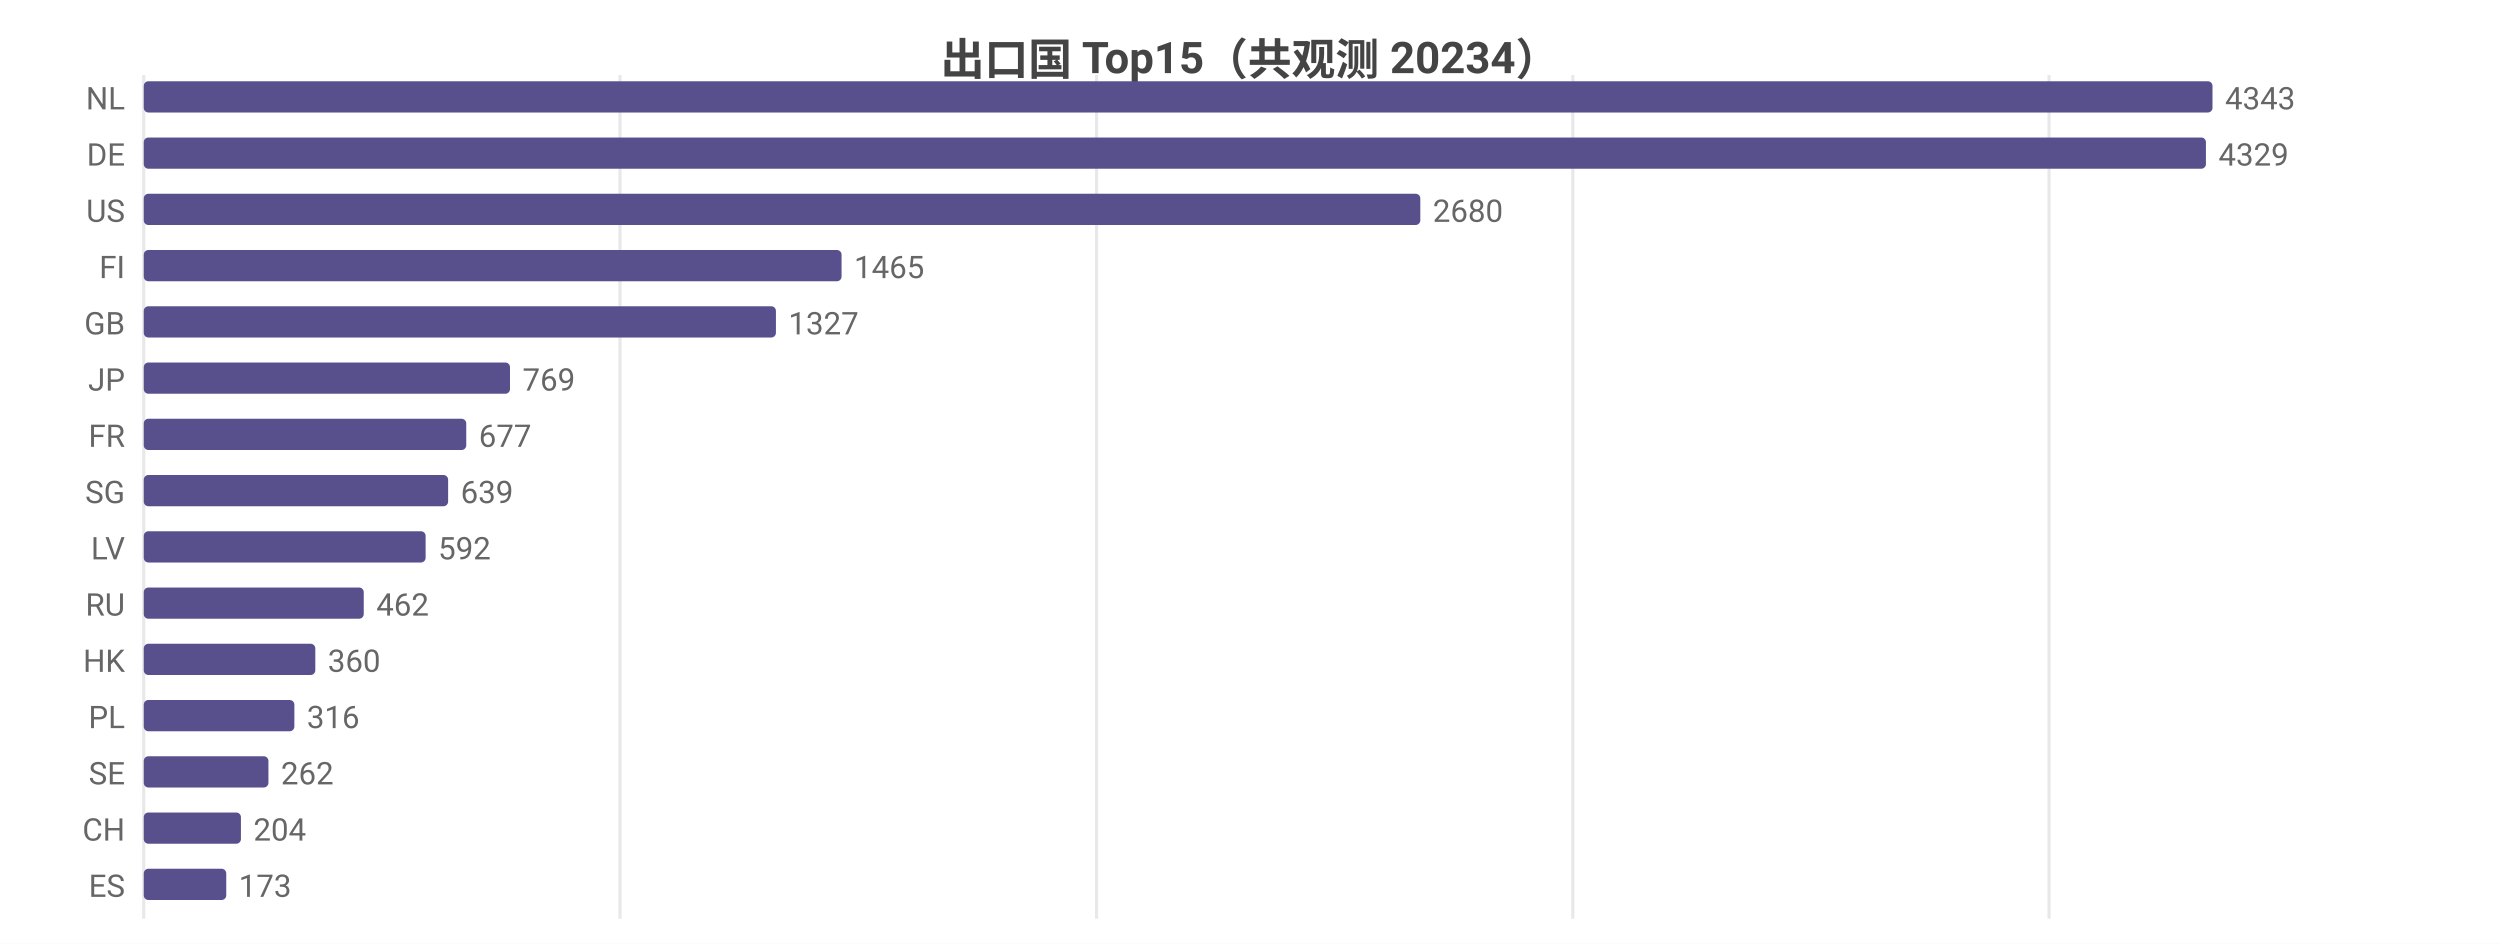
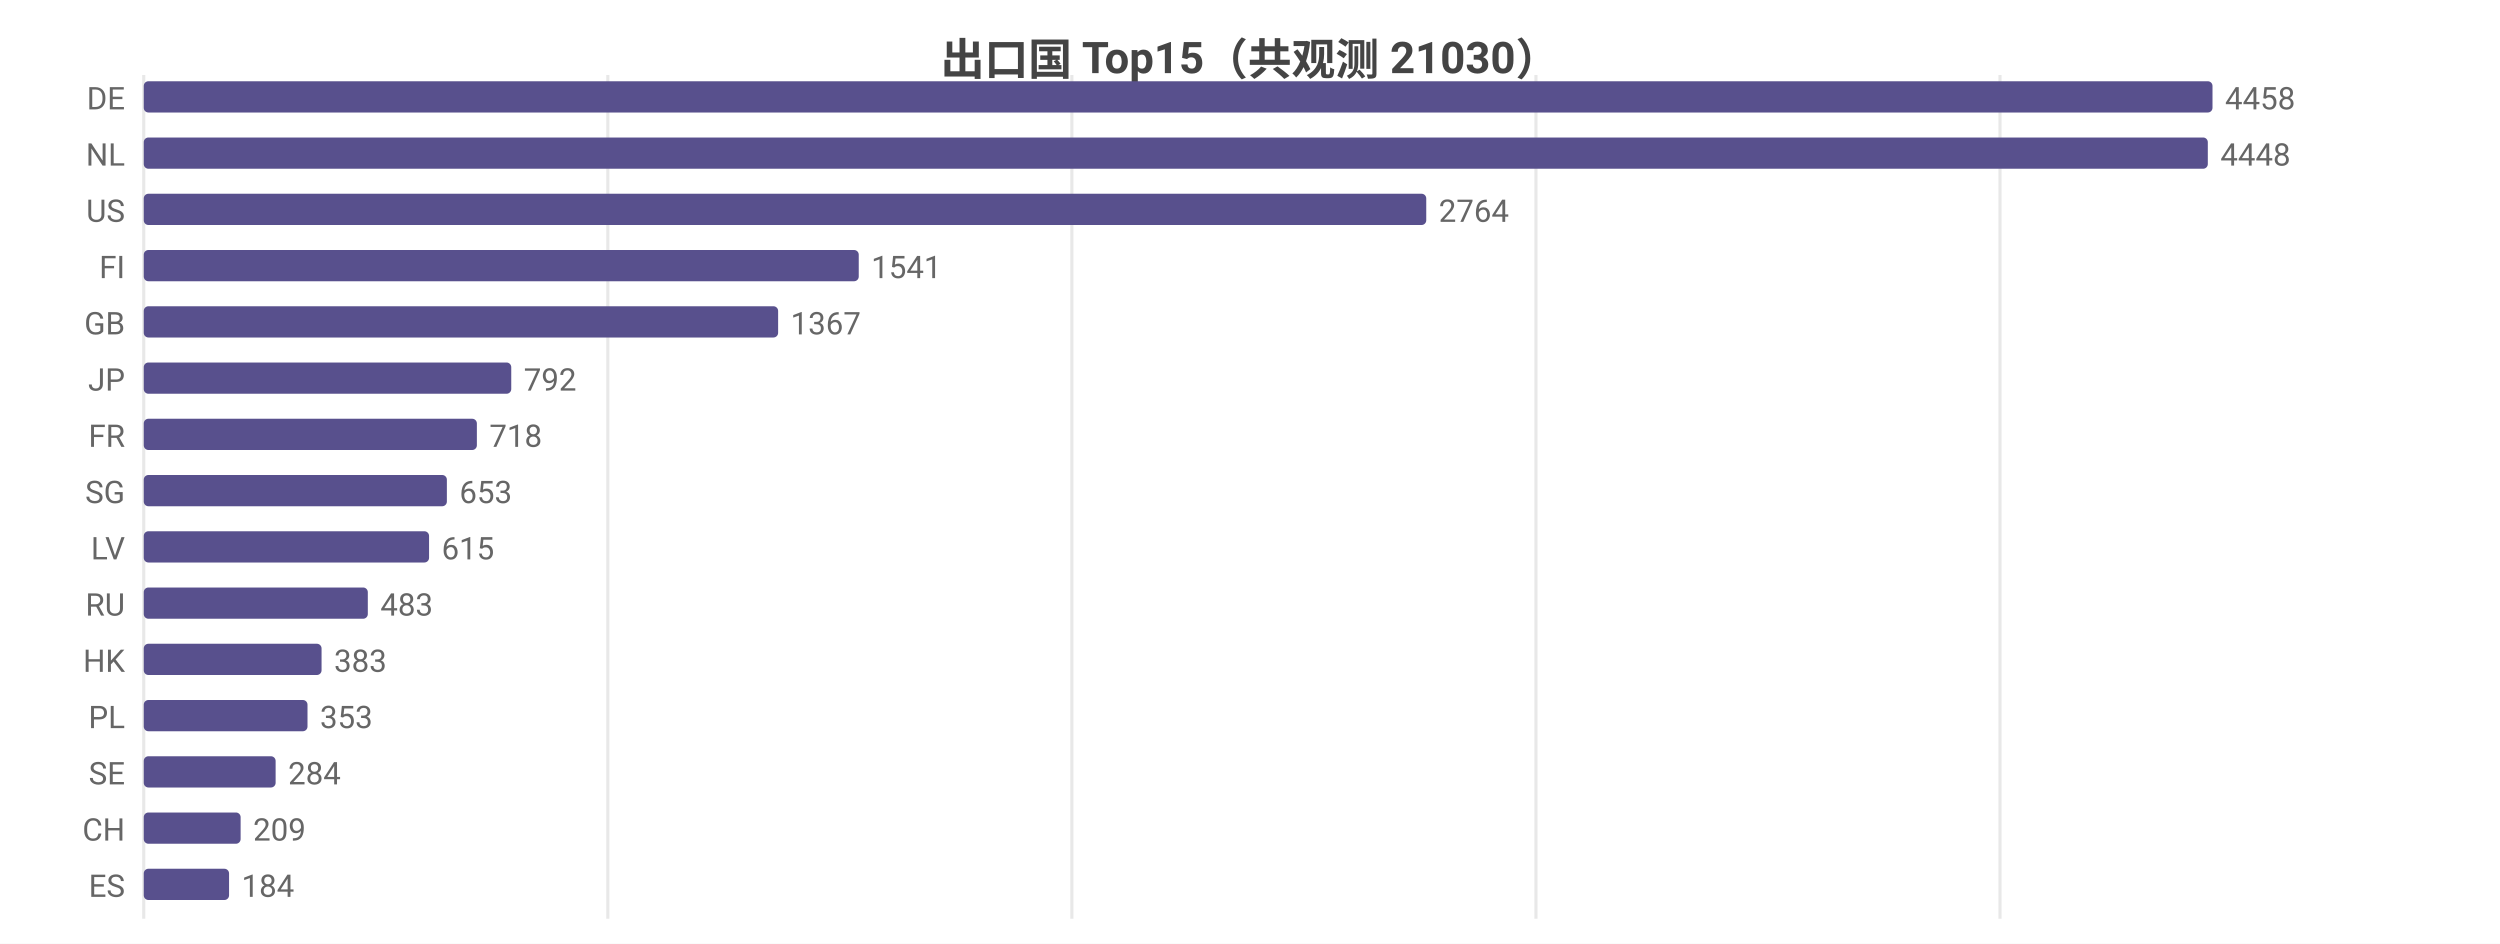
<svg xmlns="http://www.w3.org/2000/svg" width="800" height="302" viewBox="0 0 800 302">
  <rect width="800" height="302" fill="#ffffff" />
  <style>text{font-family:system-ui,-apple-system,'Segoe UI',Roboto,'PingFang SC','Microsoft YaHei','Noto Sans CJK SC',sans-serif}.g{stroke:#e8e8e8;stroke-width:1}.a{stroke:#999;stroke-width:1}.t{font-size:10px;fill:#666}.m{font-size:10px;text-anchor:middle;fill:#666}.e{font-size:10px;text-anchor:end;fill:#666}.l{font-size:11px;fill:#333}.tt{font-size:14px;font-weight:600;text-anchor:middle;fill:#444}.em{font-size:13px;text-anchor:middle;fill:#999}</style>
-   <text class="tt" x="400.0" y="24">出口国 Top15（共观测 20234）</text>
+   <text class="tt" x="400.0" y="24">出口国 Top15（共观测 21030）</text>
  <line class="g" x1="46" y1="24" x2="46" y2="294" />
-   <line class="g" x1="198.4" y1="24" x2="198.4" y2="294" />
-   <line class="g" x1="350.9" y1="24" x2="350.9" y2="294" />
-   <line class="g" x1="503.3" y1="24" x2="503.3" y2="294" />
-   <line class="g" x1="655.7" y1="24" x2="655.7" y2="294" />
-   <text class="e" x="40" y="35">NL</text>
+   <line class="g" x1="194.5" y1="24" x2="194.5" y2="294" />
+   <line class="g" x1="343.0" y1="24" x2="343.0" y2="294" />
+   <line class="g" x1="491.5" y1="24" x2="491.5" y2="294" />
+   <line class="g" x1="640.0" y1="24" x2="640.0" y2="294" />
+   <text class="e" x="40" y="35">DE</text>
  <rect x="46" y="26" width="662" height="10" fill="#58508d" rx="1.5" />
-   <text class="t" x="712" y="35">4343</text>
-   <text class="e" x="40" y="53">DE</text>
-   <rect x="46" y="44" width="659.9" height="10" fill="#58508d" rx="1.5" />
-   <text class="t" x="709.9" y="53">4329</text>
+   <text class="t" x="712" y="35">4458</text>
+   <text class="e" x="40" y="53">NL</text>
+   <rect x="46" y="44" width="660.5" height="10" fill="#58508d" rx="1.5" />
+   <text class="t" x="710.5" y="53">4448</text>
  <text class="e" x="40" y="71">US</text>
-   <rect x="46" y="62" width="408.5" height="10" fill="#58508d" rx="1.5" />
-   <text class="t" x="458.5" y="71">2680</text>
+   <rect x="46" y="62" width="410.4" height="10" fill="#58508d" rx="1.5" />
+   <text class="t" x="460.4" y="71">2764</text>
  <text class="e" x="40" y="89">FI</text>
-   <rect x="46" y="80" width="223.3" height="10" fill="#58508d" rx="1.5" />
-   <text class="t" x="273.3" y="89">1465</text>
+   <rect x="46" y="80" width="228.8" height="10" fill="#58508d" rx="1.5" />
+   <text class="t" x="278.8" y="89">1541</text>
  <text class="e" x="40" y="107">GB</text>
-   <rect x="46" y="98" width="202.3" height="10" fill="#58508d" rx="1.5" />
-   <text class="t" x="252.3" y="107">1327</text>
+   <rect x="46" y="98" width="203.0" height="10" fill="#58508d" rx="1.5" />
+   <text class="t" x="253.0" y="107">1367</text>
  <text class="e" x="40" y="125">JP</text>
-   <rect x="46" y="116" width="117.2" height="10" fill="#58508d" rx="1.5" />
-   <text class="t" x="167.2" y="125">769</text>
+   <rect x="46" y="116" width="117.6" height="10" fill="#58508d" rx="1.5" />
+   <text class="t" x="167.6" y="125">792</text>
  <text class="e" x="40" y="143">FR</text>
-   <rect x="46" y="134" width="103.2" height="10" fill="#58508d" rx="1.5" />
-   <text class="t" x="153.2" y="143">677</text>
+   <rect x="46" y="134" width="106.6" height="10" fill="#58508d" rx="1.5" />
+   <text class="t" x="156.6" y="143">718</text>
  <text class="e" x="40" y="161">SG</text>
-   <rect x="46" y="152" width="97.4" height="10" fill="#58508d" rx="1.5" />
-   <text class="t" x="147.4" y="161">639</text>
+   <rect x="46" y="152" width="97.0" height="10" fill="#58508d" rx="1.5" />
+   <text class="t" x="147.0" y="161">653</text>
  <text class="e" x="40" y="179">LV</text>
-   <rect x="46" y="170" width="90.2" height="10" fill="#58508d" rx="1.5" />
-   <text class="t" x="140.2" y="179">592</text>
+   <rect x="46" y="170" width="91.3" height="10" fill="#58508d" rx="1.5" />
+   <text class="t" x="141.3" y="179">615</text>
  <text class="e" x="40" y="197">RU</text>
-   <rect x="46" y="188" width="70.4" height="10" fill="#58508d" rx="1.5" />
-   <text class="t" x="120.4" y="197">462</text>
+   <rect x="46" y="188" width="71.7" height="10" fill="#58508d" rx="1.5" />
+   <text class="t" x="121.7" y="197">483</text>
  <text class="e" x="40" y="215">HK</text>
-   <rect x="46" y="206" width="54.9" height="10" fill="#58508d" rx="1.5" />
-   <text class="t" x="104.9" y="215">360</text>
+   <rect x="46" y="206" width="56.9" height="10" fill="#58508d" rx="1.5" />
+   <text class="t" x="106.9" y="215">383</text>
  <text class="e" x="40" y="233">PL</text>
-   <rect x="46" y="224" width="48.2" height="10" fill="#58508d" rx="1.5" />
-   <text class="t" x="98.2" y="233">316</text>
+   <rect x="46" y="224" width="52.4" height="10" fill="#58508d" rx="1.5" />
+   <text class="t" x="102.4" y="233">353</text>
  <text class="e" x="40" y="251">SE</text>
-   <rect x="46" y="242" width="39.9" height="10" fill="#58508d" rx="1.5" />
-   <text class="t" x="89.9" y="251">262</text>
+   <rect x="46" y="242" width="42.2" height="10" fill="#58508d" rx="1.5" />
+   <text class="t" x="92.2" y="251">284</text>
  <text class="e" x="40" y="269">CH</text>
-   <rect x="46" y="260" width="31.1" height="10" fill="#58508d" rx="1.5" />
-   <text class="t" x="81.1" y="269">204</text>
+   <rect x="46" y="260" width="31.0" height="10" fill="#58508d" rx="1.5" />
+   <text class="t" x="81.0" y="269">209</text>
  <text class="e" x="40" y="287">ES</text>
-   <rect x="46" y="278" width="26.4" height="10" fill="#58508d" rx="1.5" />
-   <text class="t" x="76.4" y="287">173</text>
+   <rect x="46" y="278" width="27.3" height="10" fill="#58508d" rx="1.5" />
+   <text class="t" x="77.3" y="287">184</text>
</svg>
